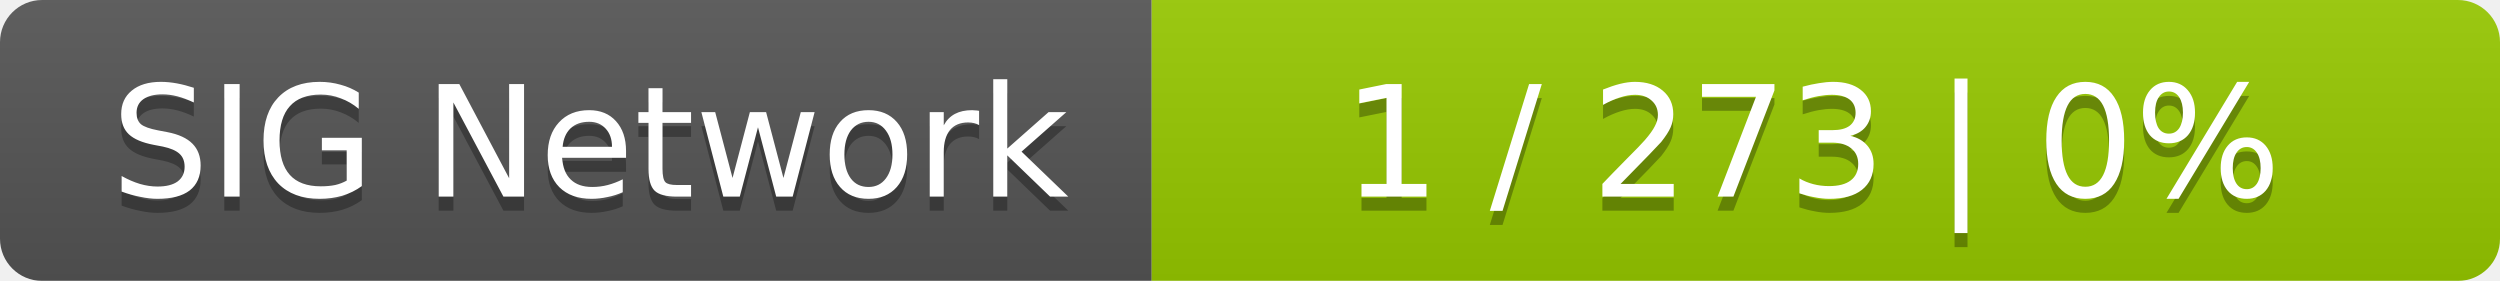
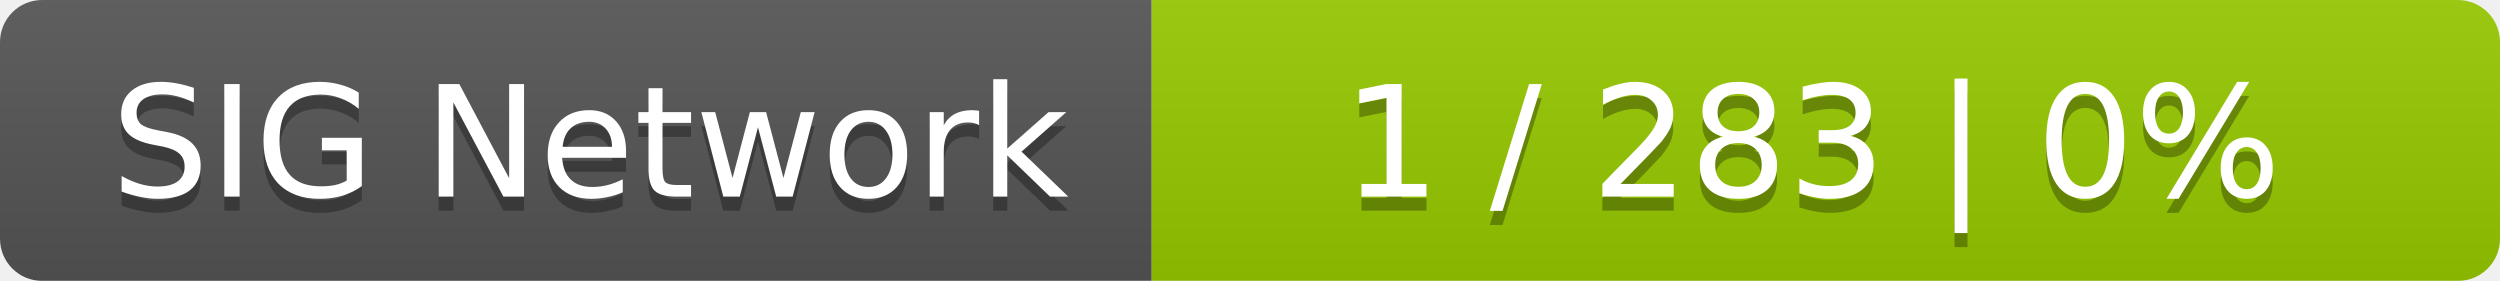
<svg xmlns="http://www.w3.org/2000/svg" width="178" height="20">
  <linearGradient id="smooth" x2="0" y2="100%">
    <stop offset="0" stop-color="#bbb" stop-opacity=".1" />
    <stop offset="1" stop-opacity=".1" />
  </linearGradient>
  <mask id="round">
    <rect width="178" height="20" rx="3" fill="#fff" />
  </mask>
  <g mask="url(#round)">
    <rect width="82" height="20" fill="#555" />
    <rect x="82" width="96" height="20" fill="#97ca00" />
    <rect width="178" height="20" fill="url(#smooth)" />
  </g>
  <g fill="#fff" text-anchor="middle" font-family="DejaVu Sans,Verdana,Geneva,sans-serif" font-size="11">
    <text x="42" y="15" fill="#010101" fill-opacity=".3">SIG Network</text>
    <text x="42" y="14">SIG Network</text>
-     <text x="129" y="15" fill="#010101" fill-opacity=".3">1 / 273    |    0%</text>
-     <text x="129" y="14">1 / 273    |    0%</text>
+     <text x="129" y="15" fill="#010101" fill-opacity=".3">1 / 283    |    0%</text>
+     <text x="129" y="14">1 / 283    |    0%</text>
  </g>
</svg>
